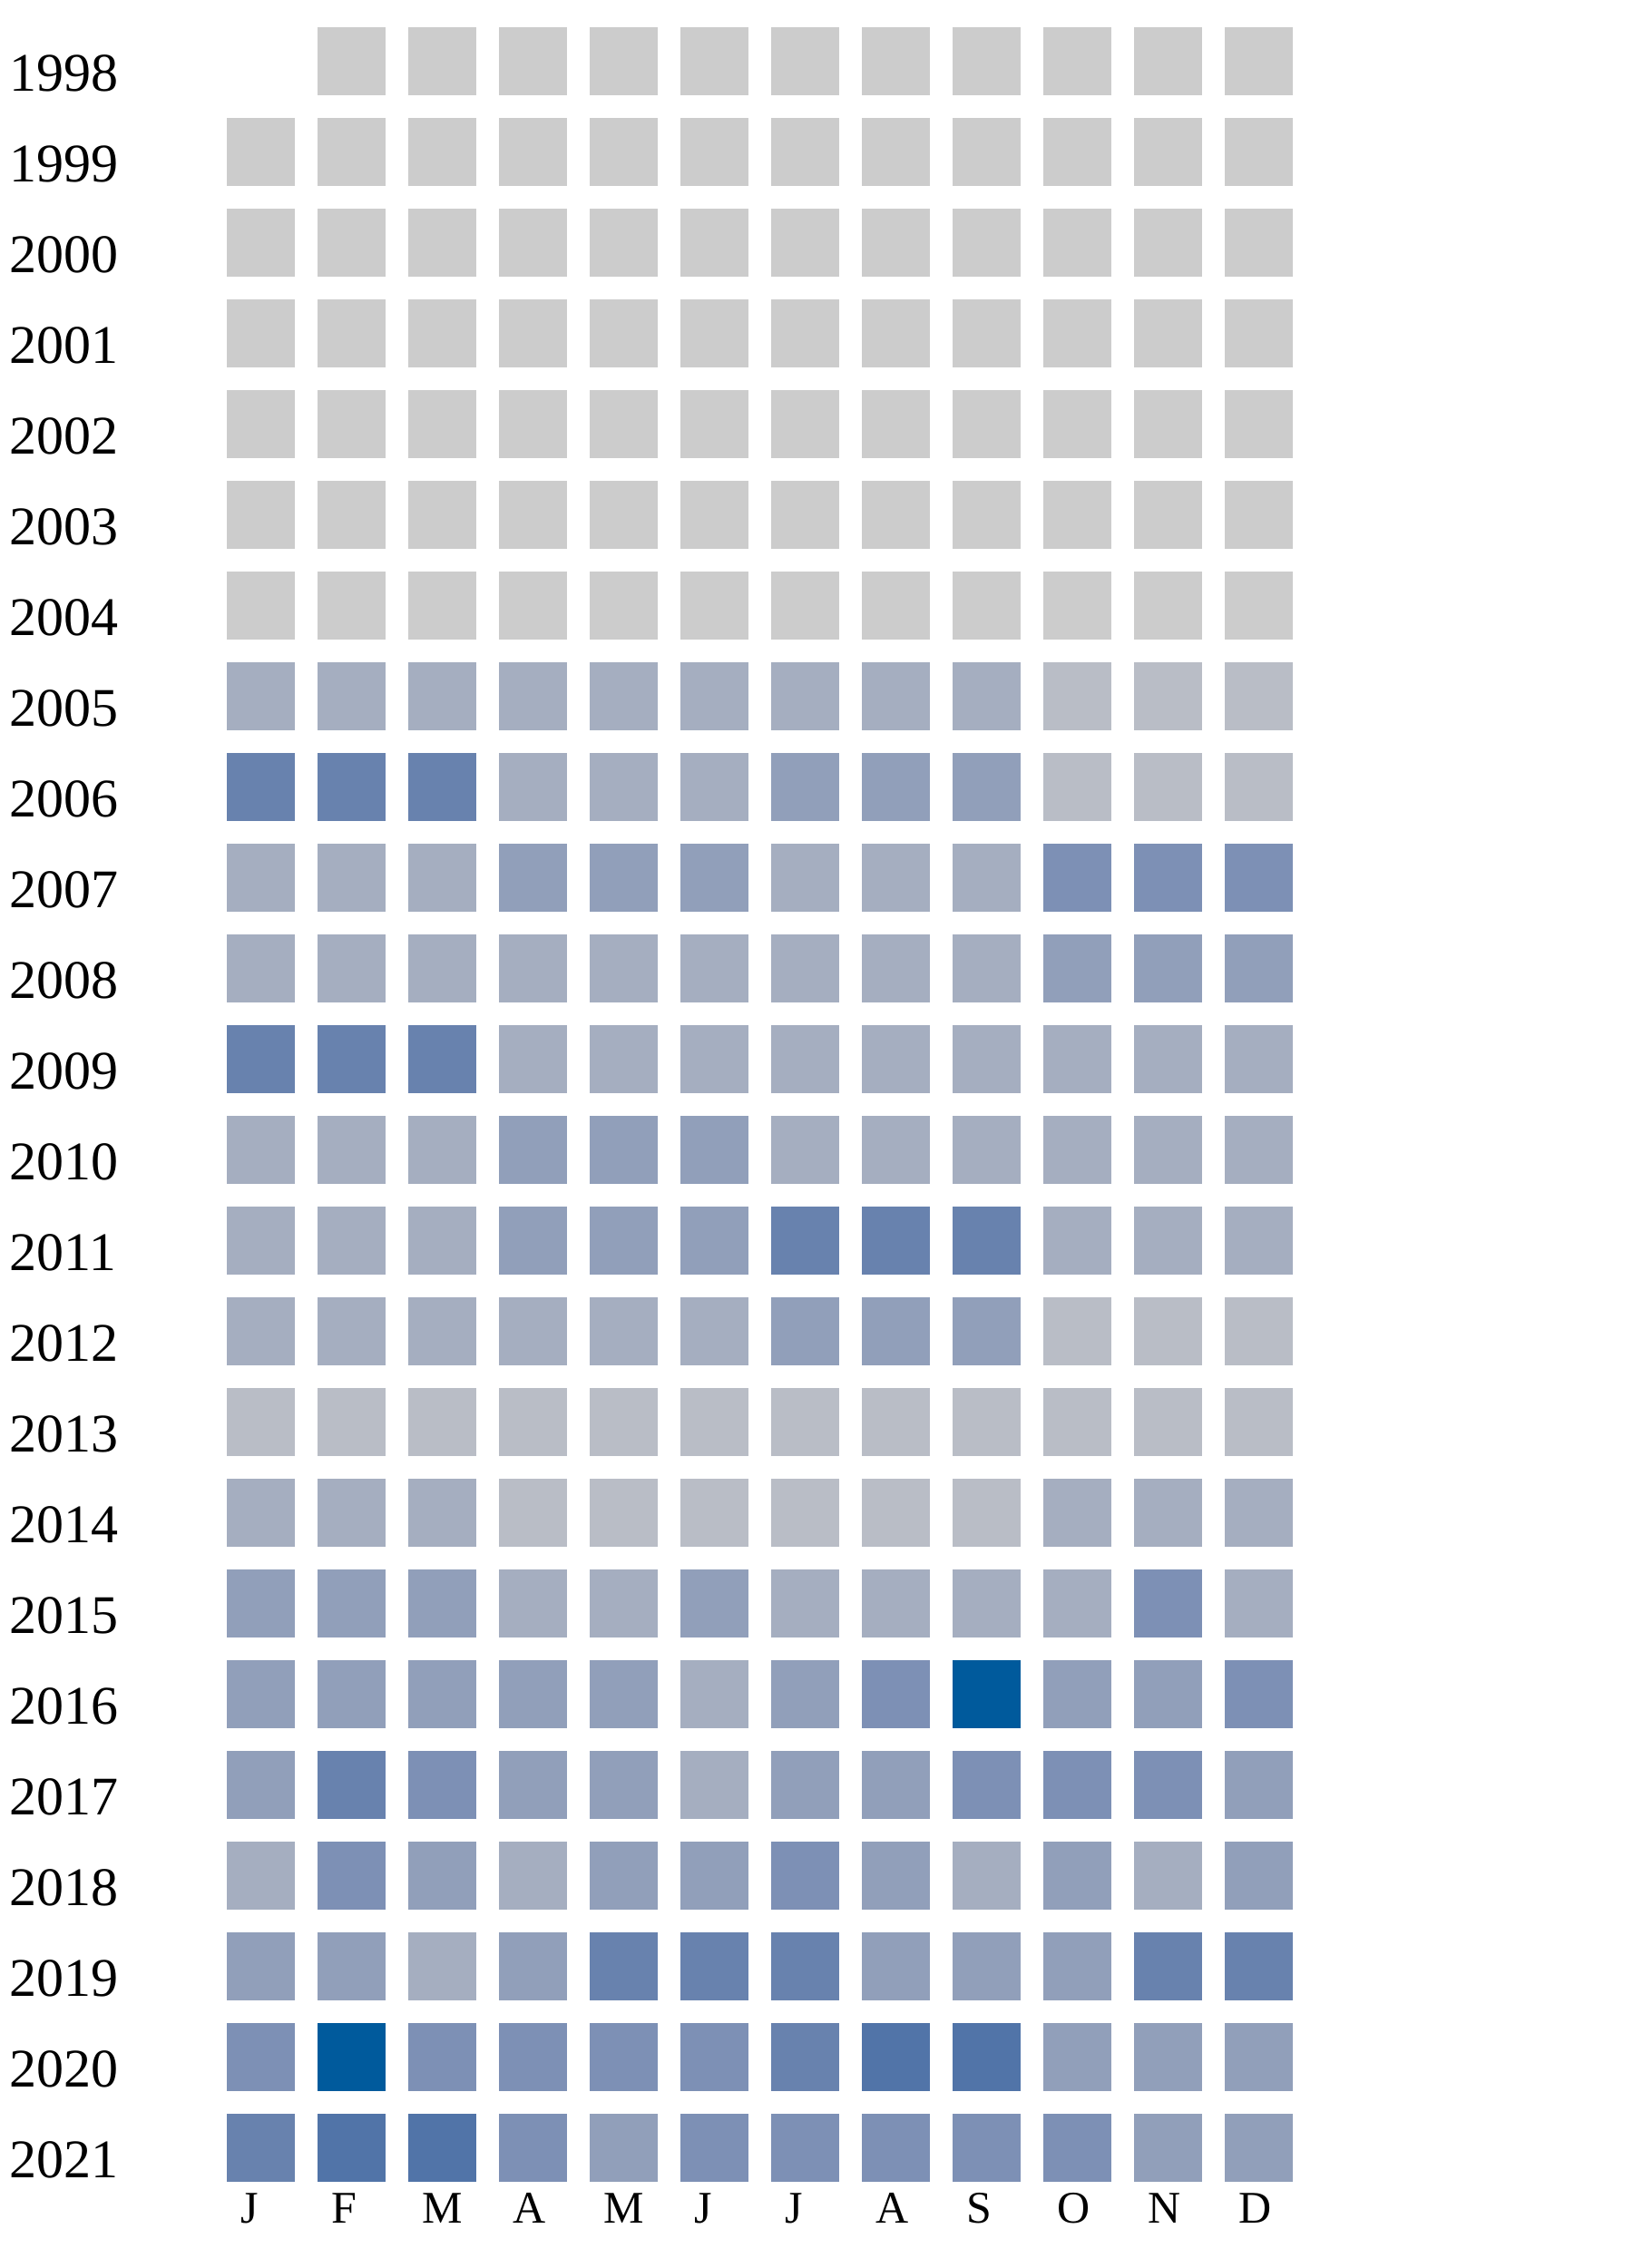
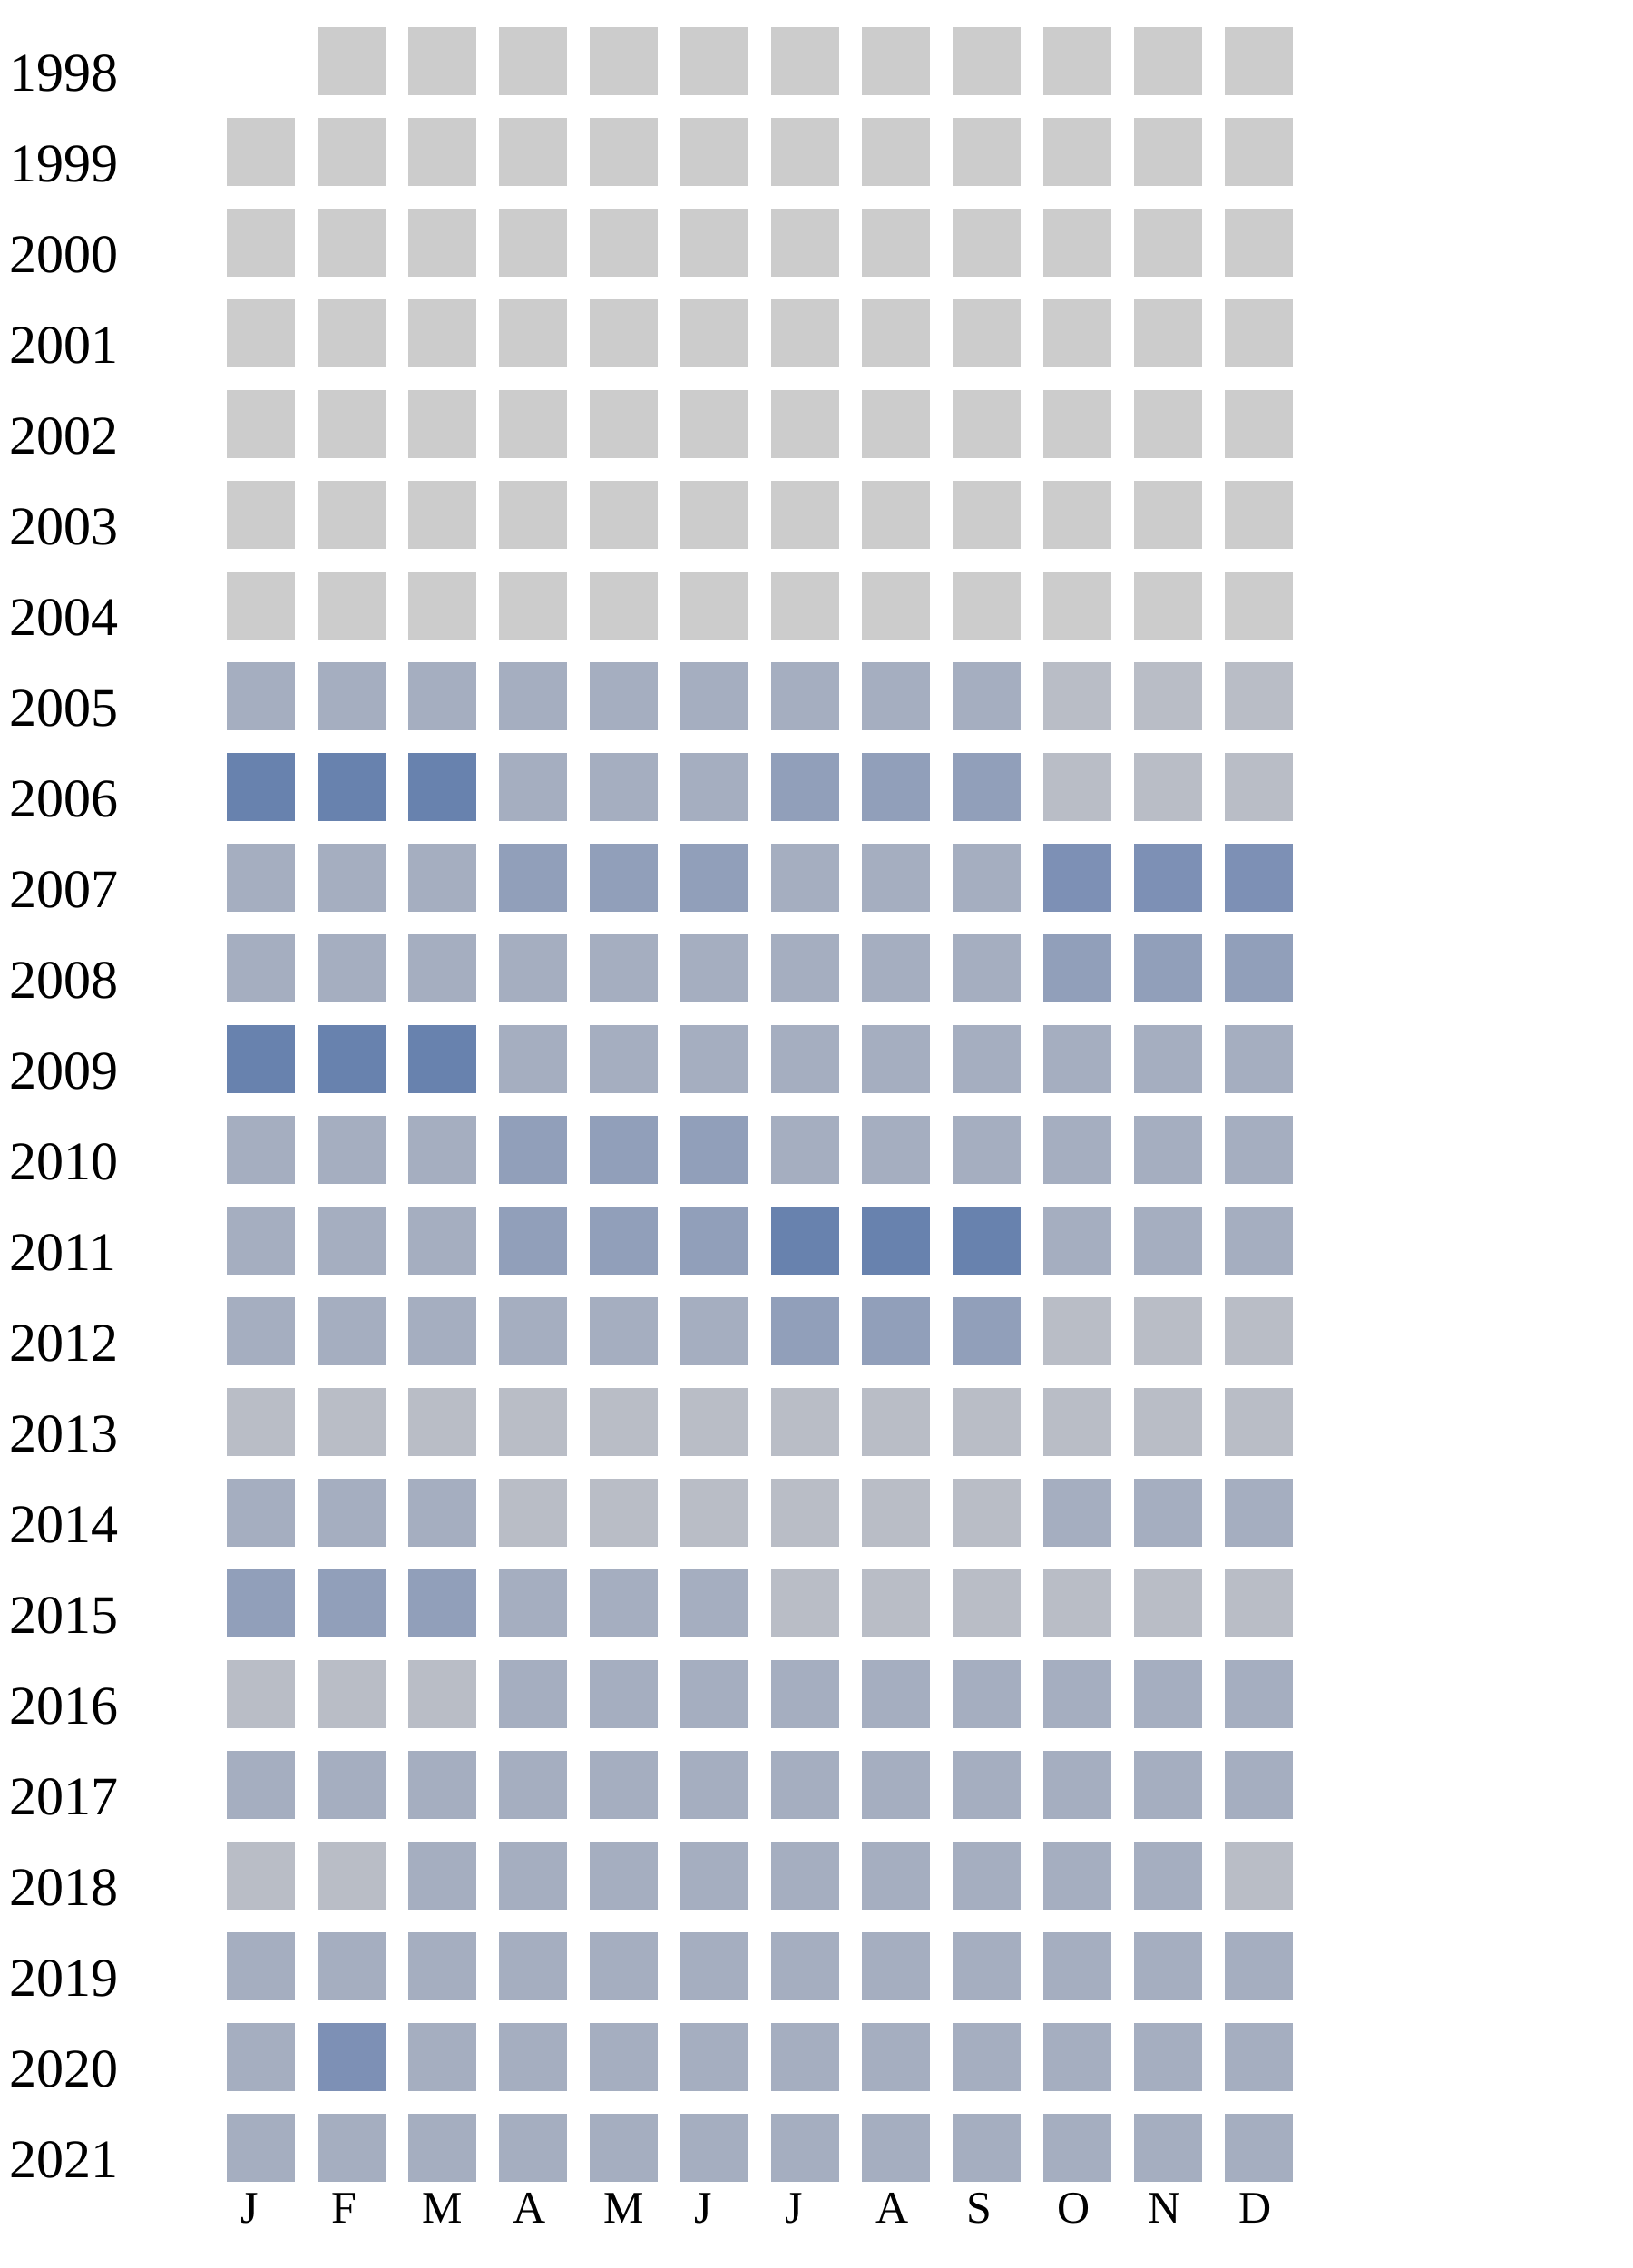
<svg xmlns="http://www.w3.org/2000/svg" width="360" height="500">
  <g transform="translate(0 0)">
    <text x="2" y="20">1998</text>
    <rect x="70" y="6" width="15" height="15" fill="#cccccc" />
    <rect x="90" y="6" width="15" height="15" fill="#cccccc" />
    <rect x="110" y="6" width="15" height="15" fill="#cccccc" />
    <rect x="130" y="6" width="15" height="15" fill="#cccccc" />
    <rect x="150" y="6" width="15" height="15" fill="#cccccc" />
    <rect x="170" y="6" width="15" height="15" fill="#cccccc" />
    <rect x="190" y="6" width="15" height="15" fill="#cccccc" />
    <rect x="210" y="6" width="15" height="15" fill="#cccccc" />
    <rect x="230" y="6" width="15" height="15" fill="#cccccc" />
    <rect x="250" y="6" width="15" height="15" fill="#cccccc" />
    <rect x="270" y="6" width="15" height="15" fill="#cccccc" />
  </g>
  <g transform="translate(0 20)">
    <text x="2" y="20">1999</text>
    <rect x="50" y="6" width="15" height="15" fill="#cccccc" />
    <rect x="70" y="6" width="15" height="15" fill="#cccccc" />
    <rect x="90" y="6" width="15" height="15" fill="#cccccc" />
    <rect x="110" y="6" width="15" height="15" fill="#cccccc" />
    <rect x="130" y="6" width="15" height="15" fill="#cccccc" />
    <rect x="150" y="6" width="15" height="15" fill="#cccccc" />
    <rect x="170" y="6" width="15" height="15" fill="#cccccc" />
    <rect x="190" y="6" width="15" height="15" fill="#cccccc" />
    <rect x="210" y="6" width="15" height="15" fill="#cccccc" />
    <rect x="230" y="6" width="15" height="15" fill="#cccccc" />
    <rect x="250" y="6" width="15" height="15" fill="#cccccc" />
    <rect x="270" y="6" width="15" height="15" fill="#cccccc" />
  </g>
  <g transform="translate(0 40)">
    <text x="2" y="20">2000</text>
    <rect x="50" y="6" width="15" height="15" fill="#cccccc" />
    <rect x="70" y="6" width="15" height="15" fill="#cccccc" />
    <rect x="90" y="6" width="15" height="15" fill="#cccccc" />
    <rect x="110" y="6" width="15" height="15" fill="#cccccc" />
    <rect x="130" y="6" width="15" height="15" fill="#cccccc" />
    <rect x="150" y="6" width="15" height="15" fill="#cccccc" />
    <rect x="170" y="6" width="15" height="15" fill="#cccccc" />
    <rect x="190" y="6" width="15" height="15" fill="#cccccc" />
    <rect x="210" y="6" width="15" height="15" fill="#cccccc" />
    <rect x="230" y="6" width="15" height="15" fill="#cccccc" />
    <rect x="250" y="6" width="15" height="15" fill="#cccccc" />
    <rect x="270" y="6" width="15" height="15" fill="#cccccc" />
  </g>
  <g transform="translate(0 60)">
    <text x="2" y="20">2001</text>
    <rect x="50" y="6" width="15" height="15" fill="#cccccc" />
    <rect x="70" y="6" width="15" height="15" fill="#cccccc" />
    <rect x="90" y="6" width="15" height="15" fill="#cccccc" />
    <rect x="110" y="6" width="15" height="15" fill="#cccccc" />
    <rect x="130" y="6" width="15" height="15" fill="#cccccc" />
    <rect x="150" y="6" width="15" height="15" fill="#cccccc" />
    <rect x="170" y="6" width="15" height="15" fill="#cccccc" />
    <rect x="190" y="6" width="15" height="15" fill="#cccccc" />
    <rect x="210" y="6" width="15" height="15" fill="#cccccc" />
    <rect x="230" y="6" width="15" height="15" fill="#cccccc" />
    <rect x="250" y="6" width="15" height="15" fill="#cccccc" />
    <rect x="270" y="6" width="15" height="15" fill="#cccccc" />
  </g>
  <g transform="translate(0 80)">
    <text x="2" y="20">2002</text>
    <rect x="50" y="6" width="15" height="15" fill="#cccccc" />
    <rect x="70" y="6" width="15" height="15" fill="#cccccc" />
    <rect x="90" y="6" width="15" height="15" fill="#cccccc" />
    <rect x="110" y="6" width="15" height="15" fill="#cccccc" />
    <rect x="130" y="6" width="15" height="15" fill="#cccccc" />
    <rect x="150" y="6" width="15" height="15" fill="#cccccc" />
    <rect x="170" y="6" width="15" height="15" fill="#cccccc" />
    <rect x="190" y="6" width="15" height="15" fill="#cccccc" />
    <rect x="210" y="6" width="15" height="15" fill="#cccccc" />
    <rect x="230" y="6" width="15" height="15" fill="#cccccc" />
    <rect x="250" y="6" width="15" height="15" fill="#cccccc" />
    <rect x="270" y="6" width="15" height="15" fill="#cccccc" />
  </g>
  <g transform="translate(0 100)">
    <text x="2" y="20">2003</text>
    <rect x="50" y="6" width="15" height="15" fill="#cccccc" />
    <rect x="70" y="6" width="15" height="15" fill="#cccccc" />
    <rect x="90" y="6" width="15" height="15" fill="#cccccc" />
    <rect x="110" y="6" width="15" height="15" fill="#cccccc" />
    <rect x="130" y="6" width="15" height="15" fill="#cccccc" />
    <rect x="150" y="6" width="15" height="15" fill="#cccccc" />
    <rect x="170" y="6" width="15" height="15" fill="#cccccc" />
    <rect x="190" y="6" width="15" height="15" fill="#cccccc" />
    <rect x="210" y="6" width="15" height="15" fill="#cccccc" />
    <rect x="230" y="6" width="15" height="15" fill="#cccccc" />
    <rect x="250" y="6" width="15" height="15" fill="#cccccc" />
    <rect x="270" y="6" width="15" height="15" fill="#cccccc" />
  </g>
  <g transform="translate(0 120)">
    <text x="2" y="20">2004</text>
    <rect x="50" y="6" width="15" height="15" fill="#cccccc" />
    <rect x="70" y="6" width="15" height="15" fill="#cccccc" />
    <rect x="90" y="6" width="15" height="15" fill="#cccccc" />
    <rect x="110" y="6" width="15" height="15" fill="#cccccc" />
    <rect x="130" y="6" width="15" height="15" fill="#cccccc" />
    <rect x="150" y="6" width="15" height="15" fill="#cccccc" />
    <rect x="170" y="6" width="15" height="15" fill="#cccccc" />
    <rect x="190" y="6" width="15" height="15" fill="#cccccc" />
    <rect x="210" y="6" width="15" height="15" fill="#cccccc" />
    <rect x="230" y="6" width="15" height="15" fill="#cccccc" />
    <rect x="250" y="6" width="15" height="15" fill="#cccccc" />
    <rect x="270" y="6" width="15" height="15" fill="#cccccc" />
  </g>
  <g transform="translate(0 140)">
    <text x="2" y="20">2005</text>
    <rect x="50" y="6" width="15" height="15" fill="#a5aec0" />
    <rect x="70" y="6" width="15" height="15" fill="#a5aec0" />
    <rect x="90" y="6" width="15" height="15" fill="#a5aec0" />
    <rect x="110" y="6" width="15" height="15" fill="#a5aec0" />
    <rect x="130" y="6" width="15" height="15" fill="#a5aec0" />
    <rect x="150" y="6" width="15" height="15" fill="#a5aec0" />
    <rect x="170" y="6" width="15" height="15" fill="#a5aec0" />
    <rect x="190" y="6" width="15" height="15" fill="#a5aec0" />
    <rect x="210" y="6" width="15" height="15" fill="#a5aec0" />
    <rect x="230" y="6" width="15" height="15" fill="#b9bdc6" />
    <rect x="250" y="6" width="15" height="15" fill="#b9bdc6" />
    <rect x="270" y="6" width="15" height="15" fill="#b9bdc6" />
  </g>
  <g transform="translate(0 160)">
    <text x="2" y="20">2006</text>
    <rect x="50" y="6" width="15" height="15" fill="#6882ae" />
    <rect x="70" y="6" width="15" height="15" fill="#6882ae" />
    <rect x="90" y="6" width="15" height="15" fill="#6882ae" />
    <rect x="110" y="6" width="15" height="15" fill="#a5aec0" />
    <rect x="130" y="6" width="15" height="15" fill="#a5aec0" />
    <rect x="150" y="6" width="15" height="15" fill="#a5aec0" />
    <rect x="170" y="6" width="15" height="15" fill="#919fba" />
    <rect x="190" y="6" width="15" height="15" fill="#919fba" />
    <rect x="210" y="6" width="15" height="15" fill="#919fba" />
    <rect x="230" y="6" width="15" height="15" fill="#b9bdc6" />
    <rect x="250" y="6" width="15" height="15" fill="#b9bdc6" />
    <rect x="270" y="6" width="15" height="15" fill="#b9bdc6" />
  </g>
  <g transform="translate(0 180)">
    <text x="2" y="20">2007</text>
    <rect x="50" y="6" width="15" height="15" fill="#a5aec0" />
    <rect x="70" y="6" width="15" height="15" fill="#a5aec0" />
    <rect x="90" y="6" width="15" height="15" fill="#a5aec0" />
    <rect x="110" y="6" width="15" height="15" fill="#919fba" />
    <rect x="130" y="6" width="15" height="15" fill="#919fba" />
    <rect x="150" y="6" width="15" height="15" fill="#919fba" />
    <rect x="170" y="6" width="15" height="15" fill="#a5aec0" />
    <rect x="190" y="6" width="15" height="15" fill="#a5aec0" />
    <rect x="210" y="6" width="15" height="15" fill="#a5aec0" />
    <rect x="230" y="6" width="15" height="15" fill="#7d90b5" />
    <rect x="250" y="6" width="15" height="15" fill="#7d90b5" />
    <rect x="270" y="6" width="15" height="15" fill="#7d90b5" />
  </g>
  <g transform="translate(0 200)">
    <text x="2" y="20">2008</text>
    <rect x="50" y="6" width="15" height="15" fill="#a5aec0" />
    <rect x="70" y="6" width="15" height="15" fill="#a5aec0" />
    <rect x="90" y="6" width="15" height="15" fill="#a5aec0" />
    <rect x="110" y="6" width="15" height="15" fill="#a5aec0" />
    <rect x="130" y="6" width="15" height="15" fill="#a5aec0" />
    <rect x="150" y="6" width="15" height="15" fill="#a5aec0" />
    <rect x="170" y="6" width="15" height="15" fill="#a5aec0" />
    <rect x="190" y="6" width="15" height="15" fill="#a5aec0" />
    <rect x="210" y="6" width="15" height="15" fill="#a5aec0" />
    <rect x="230" y="6" width="15" height="15" fill="#919fba" />
    <rect x="250" y="6" width="15" height="15" fill="#919fba" />
    <rect x="270" y="6" width="15" height="15" fill="#919fba" />
  </g>
  <g transform="translate(0 220)">
    <text x="2" y="20">2009</text>
    <rect x="50" y="6" width="15" height="15" fill="#6882ae" />
    <rect x="70" y="6" width="15" height="15" fill="#6882ae" />
    <rect x="90" y="6" width="15" height="15" fill="#6882ae" />
    <rect x="110" y="6" width="15" height="15" fill="#a5aec0" />
    <rect x="130" y="6" width="15" height="15" fill="#a5aec0" />
    <rect x="150" y="6" width="15" height="15" fill="#a5aec0" />
    <rect x="170" y="6" width="15" height="15" fill="#a5aec0" />
    <rect x="190" y="6" width="15" height="15" fill="#a5aec0" />
    <rect x="210" y="6" width="15" height="15" fill="#a5aec0" />
    <rect x="230" y="6" width="15" height="15" fill="#a5aec0" />
    <rect x="250" y="6" width="15" height="15" fill="#a5aec0" />
    <rect x="270" y="6" width="15" height="15" fill="#a5aec0" />
  </g>
  <g transform="translate(0 240)">
    <text x="2" y="20">2010</text>
    <rect x="50" y="6" width="15" height="15" fill="#a5aec0" />
    <rect x="70" y="6" width="15" height="15" fill="#a5aec0" />
    <rect x="90" y="6" width="15" height="15" fill="#a5aec0" />
    <rect x="110" y="6" width="15" height="15" fill="#919fba" />
    <rect x="130" y="6" width="15" height="15" fill="#919fba" />
    <rect x="150" y="6" width="15" height="15" fill="#919fba" />
    <rect x="170" y="6" width="15" height="15" fill="#a5aec0" />
    <rect x="190" y="6" width="15" height="15" fill="#a5aec0" />
    <rect x="210" y="6" width="15" height="15" fill="#a5aec0" />
    <rect x="230" y="6" width="15" height="15" fill="#a5aec0" />
    <rect x="250" y="6" width="15" height="15" fill="#a5aec0" />
    <rect x="270" y="6" width="15" height="15" fill="#a5aec0" />
  </g>
  <g transform="translate(0 260)">
    <text x="2" y="20">2011</text>
    <rect x="50" y="6" width="15" height="15" fill="#a5aec0" />
    <rect x="70" y="6" width="15" height="15" fill="#a5aec0" />
    <rect x="90" y="6" width="15" height="15" fill="#a5aec0" />
    <rect x="110" y="6" width="15" height="15" fill="#919fba" />
    <rect x="130" y="6" width="15" height="15" fill="#919fba" />
    <rect x="150" y="6" width="15" height="15" fill="#919fba" />
    <rect x="170" y="6" width="15" height="15" fill="#6882ae" />
    <rect x="190" y="6" width="15" height="15" fill="#6882ae" />
    <rect x="210" y="6" width="15" height="15" fill="#6882ae" />
    <rect x="230" y="6" width="15" height="15" fill="#a5aec0" />
    <rect x="250" y="6" width="15" height="15" fill="#a5aec0" />
    <rect x="270" y="6" width="15" height="15" fill="#a5aec0" />
  </g>
  <g transform="translate(0 280)">
    <text x="2" y="20">2012</text>
    <rect x="50" y="6" width="15" height="15" fill="#a5aec0" />
    <rect x="70" y="6" width="15" height="15" fill="#a5aec0" />
    <rect x="90" y="6" width="15" height="15" fill="#a5aec0" />
    <rect x="110" y="6" width="15" height="15" fill="#a5aec0" />
    <rect x="130" y="6" width="15" height="15" fill="#a5aec0" />
    <rect x="150" y="6" width="15" height="15" fill="#a5aec0" />
    <rect x="170" y="6" width="15" height="15" fill="#919fba" />
    <rect x="190" y="6" width="15" height="15" fill="#919fba" />
    <rect x="210" y="6" width="15" height="15" fill="#919fba" />
    <rect x="230" y="6" width="15" height="15" fill="#b9bdc6" />
    <rect x="250" y="6" width="15" height="15" fill="#b9bdc6" />
    <rect x="270" y="6" width="15" height="15" fill="#b9bdc6" />
  </g>
  <g transform="translate(0 300)">
    <text x="2" y="20">2013</text>
    <rect x="50" y="6" width="15" height="15" fill="#b9bdc6" />
    <rect x="70" y="6" width="15" height="15" fill="#b9bdc6" />
    <rect x="90" y="6" width="15" height="15" fill="#b9bdc6" />
    <rect x="110" y="6" width="15" height="15" fill="#b9bdc6" />
    <rect x="130" y="6" width="15" height="15" fill="#b9bdc6" />
    <rect x="150" y="6" width="15" height="15" fill="#b9bdc6" />
    <rect x="170" y="6" width="15" height="15" fill="#b9bdc6" />
    <rect x="190" y="6" width="15" height="15" fill="#b9bdc6" />
    <rect x="210" y="6" width="15" height="15" fill="#b9bdc6" />
    <rect x="230" y="6" width="15" height="15" fill="#b9bdc6" />
    <rect x="250" y="6" width="15" height="15" fill="#b9bdc6" />
    <rect x="270" y="6" width="15" height="15" fill="#b9bdc6" />
  </g>
  <g transform="translate(0 320)">
    <text x="2" y="20">2014</text>
    <rect x="50" y="6" width="15" height="15" fill="#a5aec0" />
    <rect x="70" y="6" width="15" height="15" fill="#a5aec0" />
    <rect x="90" y="6" width="15" height="15" fill="#a5aec0" />
    <rect x="110" y="6" width="15" height="15" fill="#b9bdc6" />
    <rect x="130" y="6" width="15" height="15" fill="#b9bdc6" />
    <rect x="150" y="6" width="15" height="15" fill="#b9bdc6" />
    <rect x="170" y="6" width="15" height="15" fill="#b9bdc6" />
    <rect x="190" y="6" width="15" height="15" fill="#b9bdc6" />
    <rect x="210" y="6" width="15" height="15" fill="#b9bdc6" />
    <rect x="230" y="6" width="15" height="15" fill="#a5aec0" />
    <rect x="250" y="6" width="15" height="15" fill="#a5aec0" />
    <rect x="270" y="6" width="15" height="15" fill="#a5aec0" />
  </g>
  <g transform="translate(0 340)">
    <text x="2" y="20">2015</text>
    <rect x="50" y="6" width="15" height="15" fill="#919fba" />
    <rect x="70" y="6" width="15" height="15" fill="#919fba" />
    <rect x="90" y="6" width="15" height="15" fill="#919fba" />
    <rect x="110" y="6" width="15" height="15" fill="#a5aec0" />
    <rect x="130" y="6" width="15" height="15" fill="#a5aec0" />
-     <rect x="150" y="6" width="15" height="15" fill="#919fba" />
-     <rect x="170" y="6" width="15" height="15" fill="#a5aec0" />
-     <rect x="190" y="6" width="15" height="15" fill="#a5aec0" />
-     <rect x="210" y="6" width="15" height="15" fill="#a5aec0" />
-     <rect x="230" y="6" width="15" height="15" fill="#a5aec0" />
-     <rect x="250" y="6" width="15" height="15" fill="#7d90b5" />
-     <rect x="270" y="6" width="15" height="15" fill="#a5aec0" />
+     <rect x="150" y="6" width="15" height="15" fill="#a5aec0" />
+     <rect x="170" y="6" width="15" height="15" fill="#b9bdc6" />
+     <rect x="190" y="6" width="15" height="15" fill="#b9bdc6" />
+     <rect x="210" y="6" width="15" height="15" fill="#b9bdc6" />
+     <rect x="230" y="6" width="15" height="15" fill="#b9bdc6" />
+     <rect x="250" y="6" width="15" height="15" fill="#b9bdc6" />
+     <rect x="270" y="6" width="15" height="15" fill="#b9bdc6" />
  </g>
  <g transform="translate(0 360)">
    <text x="2" y="20">2016</text>
-     <rect x="50" y="6" width="15" height="15" fill="#919fba" />
-     <rect x="70" y="6" width="15" height="15" fill="#919fba" />
-     <rect x="90" y="6" width="15" height="15" fill="#919fba" />
-     <rect x="110" y="6" width="15" height="15" fill="#919fba" />
-     <rect x="130" y="6" width="15" height="15" fill="#919fba" />
-     <rect x="150" y="6" width="15" height="15" fill="#a5aec0" />
-     <rect x="170" y="6" width="15" height="15" fill="#919fba" />
-     <rect x="190" y="6" width="15" height="15" fill="#7d90b5" />
-     <rect x="210" y="6" width="15" height="15" fill="#005a9c" />
-     <rect x="230" y="6" width="15" height="15" fill="#919fba" />
-     <rect x="250" y="6" width="15" height="15" fill="#919fba" />
-     <rect x="270" y="6" width="15" height="15" fill="#7d90b5" />
+     <rect x="50" y="6" width="15" height="15" fill="#b9bdc6" />
+     <rect x="70" y="6" width="15" height="15" fill="#b9bdc6" />
+     <rect x="90" y="6" width="15" height="15" fill="#b9bdc6" />
+     <rect x="110" y="6" width="15" height="15" fill="#a5aec0" />
+     <rect x="130" y="6" width="15" height="15" fill="#a5aec0" />
+     <rect x="150" y="6" width="15" height="15" fill="#a5aec0" />
+     <rect x="170" y="6" width="15" height="15" fill="#a5aec0" />
+     <rect x="190" y="6" width="15" height="15" fill="#a5aec0" />
+     <rect x="210" y="6" width="15" height="15" fill="#a5aec0" />
+     <rect x="230" y="6" width="15" height="15" fill="#a5aec0" />
+     <rect x="250" y="6" width="15" height="15" fill="#a5aec0" />
+     <rect x="270" y="6" width="15" height="15" fill="#a5aec0" />
  </g>
  <g transform="translate(0 380)">
    <text x="2" y="20">2017</text>
-     <rect x="50" y="6" width="15" height="15" fill="#919fba" />
-     <rect x="70" y="6" width="15" height="15" fill="#6882ae" />
-     <rect x="90" y="6" width="15" height="15" fill="#7d90b5" />
-     <rect x="110" y="6" width="15" height="15" fill="#919fba" />
-     <rect x="130" y="6" width="15" height="15" fill="#919fba" />
-     <rect x="150" y="6" width="15" height="15" fill="#a5aec0" />
-     <rect x="170" y="6" width="15" height="15" fill="#919fba" />
-     <rect x="190" y="6" width="15" height="15" fill="#919fba" />
-     <rect x="210" y="6" width="15" height="15" fill="#7d90b5" />
-     <rect x="230" y="6" width="15" height="15" fill="#7d90b5" />
-     <rect x="250" y="6" width="15" height="15" fill="#7d90b5" />
-     <rect x="270" y="6" width="15" height="15" fill="#919fba" />
+     <rect x="50" y="6" width="15" height="15" fill="#a5aec0" />
+     <rect x="70" y="6" width="15" height="15" fill="#a5aec0" />
+     <rect x="90" y="6" width="15" height="15" fill="#a5aec0" />
+     <rect x="110" y="6" width="15" height="15" fill="#a5aec0" />
+     <rect x="130" y="6" width="15" height="15" fill="#a5aec0" />
+     <rect x="150" y="6" width="15" height="15" fill="#a5aec0" />
+     <rect x="170" y="6" width="15" height="15" fill="#a5aec0" />
+     <rect x="190" y="6" width="15" height="15" fill="#a5aec0" />
+     <rect x="210" y="6" width="15" height="15" fill="#a5aec0" />
+     <rect x="230" y="6" width="15" height="15" fill="#a5aec0" />
+     <rect x="250" y="6" width="15" height="15" fill="#a5aec0" />
+     <rect x="270" y="6" width="15" height="15" fill="#a5aec0" />
  </g>
  <g transform="translate(0 400)">
    <text x="2" y="20">2018</text>
-     <rect x="50" y="6" width="15" height="15" fill="#a5aec0" />
-     <rect x="70" y="6" width="15" height="15" fill="#7d90b5" />
-     <rect x="90" y="6" width="15" height="15" fill="#919fba" />
-     <rect x="110" y="6" width="15" height="15" fill="#a5aec0" />
-     <rect x="130" y="6" width="15" height="15" fill="#919fba" />
-     <rect x="150" y="6" width="15" height="15" fill="#919fba" />
-     <rect x="170" y="6" width="15" height="15" fill="#7d90b5" />
-     <rect x="190" y="6" width="15" height="15" fill="#919fba" />
-     <rect x="210" y="6" width="15" height="15" fill="#a5aec0" />
-     <rect x="230" y="6" width="15" height="15" fill="#919fba" />
-     <rect x="250" y="6" width="15" height="15" fill="#a5aec0" />
-     <rect x="270" y="6" width="15" height="15" fill="#919fba" />
+     <rect x="50" y="6" width="15" height="15" fill="#b9bdc6" />
+     <rect x="70" y="6" width="15" height="15" fill="#b9bdc6" />
+     <rect x="90" y="6" width="15" height="15" fill="#a5aec0" />
+     <rect x="110" y="6" width="15" height="15" fill="#a5aec0" />
+     <rect x="130" y="6" width="15" height="15" fill="#a5aec0" />
+     <rect x="150" y="6" width="15" height="15" fill="#a5aec0" />
+     <rect x="170" y="6" width="15" height="15" fill="#a5aec0" />
+     <rect x="190" y="6" width="15" height="15" fill="#a5aec0" />
+     <rect x="210" y="6" width="15" height="15" fill="#a5aec0" />
+     <rect x="230" y="6" width="15" height="15" fill="#a5aec0" />
+     <rect x="250" y="6" width="15" height="15" fill="#a5aec0" />
+     <rect x="270" y="6" width="15" height="15" fill="#b9bdc6" />
  </g>
  <g transform="translate(0 420)">
    <text x="2" y="20">2019</text>
-     <rect x="50" y="6" width="15" height="15" fill="#919fba" />
-     <rect x="70" y="6" width="15" height="15" fill="#919fba" />
-     <rect x="90" y="6" width="15" height="15" fill="#a5aec0" />
-     <rect x="110" y="6" width="15" height="15" fill="#919fba" />
-     <rect x="130" y="6" width="15" height="15" fill="#6882ae" />
-     <rect x="150" y="6" width="15" height="15" fill="#6882ae" />
-     <rect x="170" y="6" width="15" height="15" fill="#6882ae" />
-     <rect x="190" y="6" width="15" height="15" fill="#919fba" />
-     <rect x="210" y="6" width="15" height="15" fill="#919fba" />
-     <rect x="230" y="6" width="15" height="15" fill="#919fba" />
-     <rect x="250" y="6" width="15" height="15" fill="#6882ae" />
-     <rect x="270" y="6" width="15" height="15" fill="#6882ae" />
+     <rect x="50" y="6" width="15" height="15" fill="#a5aec0" />
+     <rect x="70" y="6" width="15" height="15" fill="#a5aec0" />
+     <rect x="90" y="6" width="15" height="15" fill="#a5aec0" />
+     <rect x="110" y="6" width="15" height="15" fill="#a5aec0" />
+     <rect x="130" y="6" width="15" height="15" fill="#a5aec0" />
+     <rect x="150" y="6" width="15" height="15" fill="#a5aec0" />
+     <rect x="170" y="6" width="15" height="15" fill="#a5aec0" />
+     <rect x="190" y="6" width="15" height="15" fill="#a5aec0" />
+     <rect x="210" y="6" width="15" height="15" fill="#a5aec0" />
+     <rect x="230" y="6" width="15" height="15" fill="#a5aec0" />
+     <rect x="250" y="6" width="15" height="15" fill="#a5aec0" />
+     <rect x="270" y="6" width="15" height="15" fill="#a5aec0" />
  </g>
  <g transform="translate(0 440)">
    <text x="2" y="20">2020</text>
-     <rect x="50" y="6" width="15" height="15" fill="#7d90b5" />
-     <rect x="70" y="6" width="15" height="15" fill="#005a9c" />
-     <rect x="90" y="6" width="15" height="15" fill="#7d90b5" />
-     <rect x="110" y="6" width="15" height="15" fill="#7d90b5" />
-     <rect x="130" y="6" width="15" height="15" fill="#7d90b5" />
-     <rect x="150" y="6" width="15" height="15" fill="#7d90b5" />
-     <rect x="170" y="6" width="15" height="15" fill="#6882ae" />
-     <rect x="190" y="6" width="15" height="15" fill="#5174a8" />
-     <rect x="210" y="6" width="15" height="15" fill="#5174a8" />
-     <rect x="230" y="6" width="15" height="15" fill="#919fba" />
-     <rect x="250" y="6" width="15" height="15" fill="#919fba" />
-     <rect x="270" y="6" width="15" height="15" fill="#919fba" />
+     <rect x="50" y="6" width="15" height="15" fill="#a5aec0" />
+     <rect x="70" y="6" width="15" height="15" fill="#7d90b5" />
+     <rect x="90" y="6" width="15" height="15" fill="#a5aec0" />
+     <rect x="110" y="6" width="15" height="15" fill="#a5aec0" />
+     <rect x="130" y="6" width="15" height="15" fill="#a5aec0" />
+     <rect x="150" y="6" width="15" height="15" fill="#a5aec0" />
+     <rect x="170" y="6" width="15" height="15" fill="#a5aec0" />
+     <rect x="190" y="6" width="15" height="15" fill="#a5aec0" />
+     <rect x="210" y="6" width="15" height="15" fill="#a5aec0" />
+     <rect x="230" y="6" width="15" height="15" fill="#a5aec0" />
+     <rect x="250" y="6" width="15" height="15" fill="#a5aec0" />
+     <rect x="270" y="6" width="15" height="15" fill="#a5aec0" />
  </g>
  <g transform="translate(0 460)">
    <text x="2" y="20">2021</text>
-     <rect x="50" y="6" width="15" height="15" fill="#6882ae" />
-     <rect x="70" y="6" width="15" height="15" fill="#5174a8" />
-     <rect x="90" y="6" width="15" height="15" fill="#5174a8" />
-     <rect x="110" y="6" width="15" height="15" fill="#7d90b5" />
-     <rect x="130" y="6" width="15" height="15" fill="#919fba" />
-     <rect x="150" y="6" width="15" height="15" fill="#7d90b5" />
-     <rect x="170" y="6" width="15" height="15" fill="#7d90b5" />
-     <rect x="190" y="6" width="15" height="15" fill="#7d90b5" />
-     <rect x="210" y="6" width="15" height="15" fill="#7d90b5" />
-     <rect x="230" y="6" width="15" height="15" fill="#7d90b5" />
-     <rect x="250" y="6" width="15" height="15" fill="#919fba" />
-     <rect x="270" y="6" width="15" height="15" fill="#919fba" />
+     <rect x="50" y="6" width="15" height="15" fill="#a5aec0" />
+     <rect x="70" y="6" width="15" height="15" fill="#a5aec0" />
+     <rect x="90" y="6" width="15" height="15" fill="#a5aec0" />
+     <rect x="110" y="6" width="15" height="15" fill="#a5aec0" />
+     <rect x="130" y="6" width="15" height="15" fill="#a5aec0" />
+     <rect x="150" y="6" width="15" height="15" fill="#a5aec0" />
+     <rect x="170" y="6" width="15" height="15" fill="#a5aec0" />
+     <rect x="190" y="6" width="15" height="15" fill="#a5aec0" />
+     <rect x="210" y="6" width="15" height="15" fill="#a5aec0" />
+     <rect x="230" y="6" width="15" height="15" fill="#a5aec0" />
+     <rect x="250" y="6" width="15" height="15" fill="#a5aec0" />
+     <rect x="270" y="6" width="15" height="15" fill="#a5aec0" />
  </g>
  <text style="font-size: 10px; text-align: center" x="53" y="490">J</text>
  <text style="font-size: 10px; text-align: center" x="73" y="490">F</text>
  <text style="font-size: 10px; text-align: center" x="93" y="490">M</text>
  <text style="font-size: 10px; text-align: center" x="113" y="490">A</text>
  <text style="font-size: 10px; text-align: center" x="133" y="490">M</text>
  <text style="font-size: 10px; text-align: center" x="153" y="490">J</text>
  <text style="font-size: 10px; text-align: center" x="173" y="490">J</text>
  <text style="font-size: 10px; text-align: center" x="193" y="490">A</text>
  <text style="font-size: 10px; text-align: center" x="213" y="490">S</text>
  <text style="font-size: 10px; text-align: center" x="233" y="490">O</text>
  <text style="font-size: 10px; text-align: center" x="253" y="490">N</text>
  <text style="font-size: 10px; text-align: center" x="273" y="490">D</text>
  <text style="font-size: 10px;" x="155" y="509">Less</text>
  <rect fill="#b9bdc6" width="10" height="10" x="180" y="500" />
  <rect fill="#919fba" width="10" height="10" x="195" y="500" />
  <rect fill="#6882ae" width="10" height="10" x="210" y="500" />
  <rect fill="#005a9c" width="10" height="10" x="225" y="500" />
  <text x="240" y="509" style="font-size: 10px;">More</text>
</svg>
